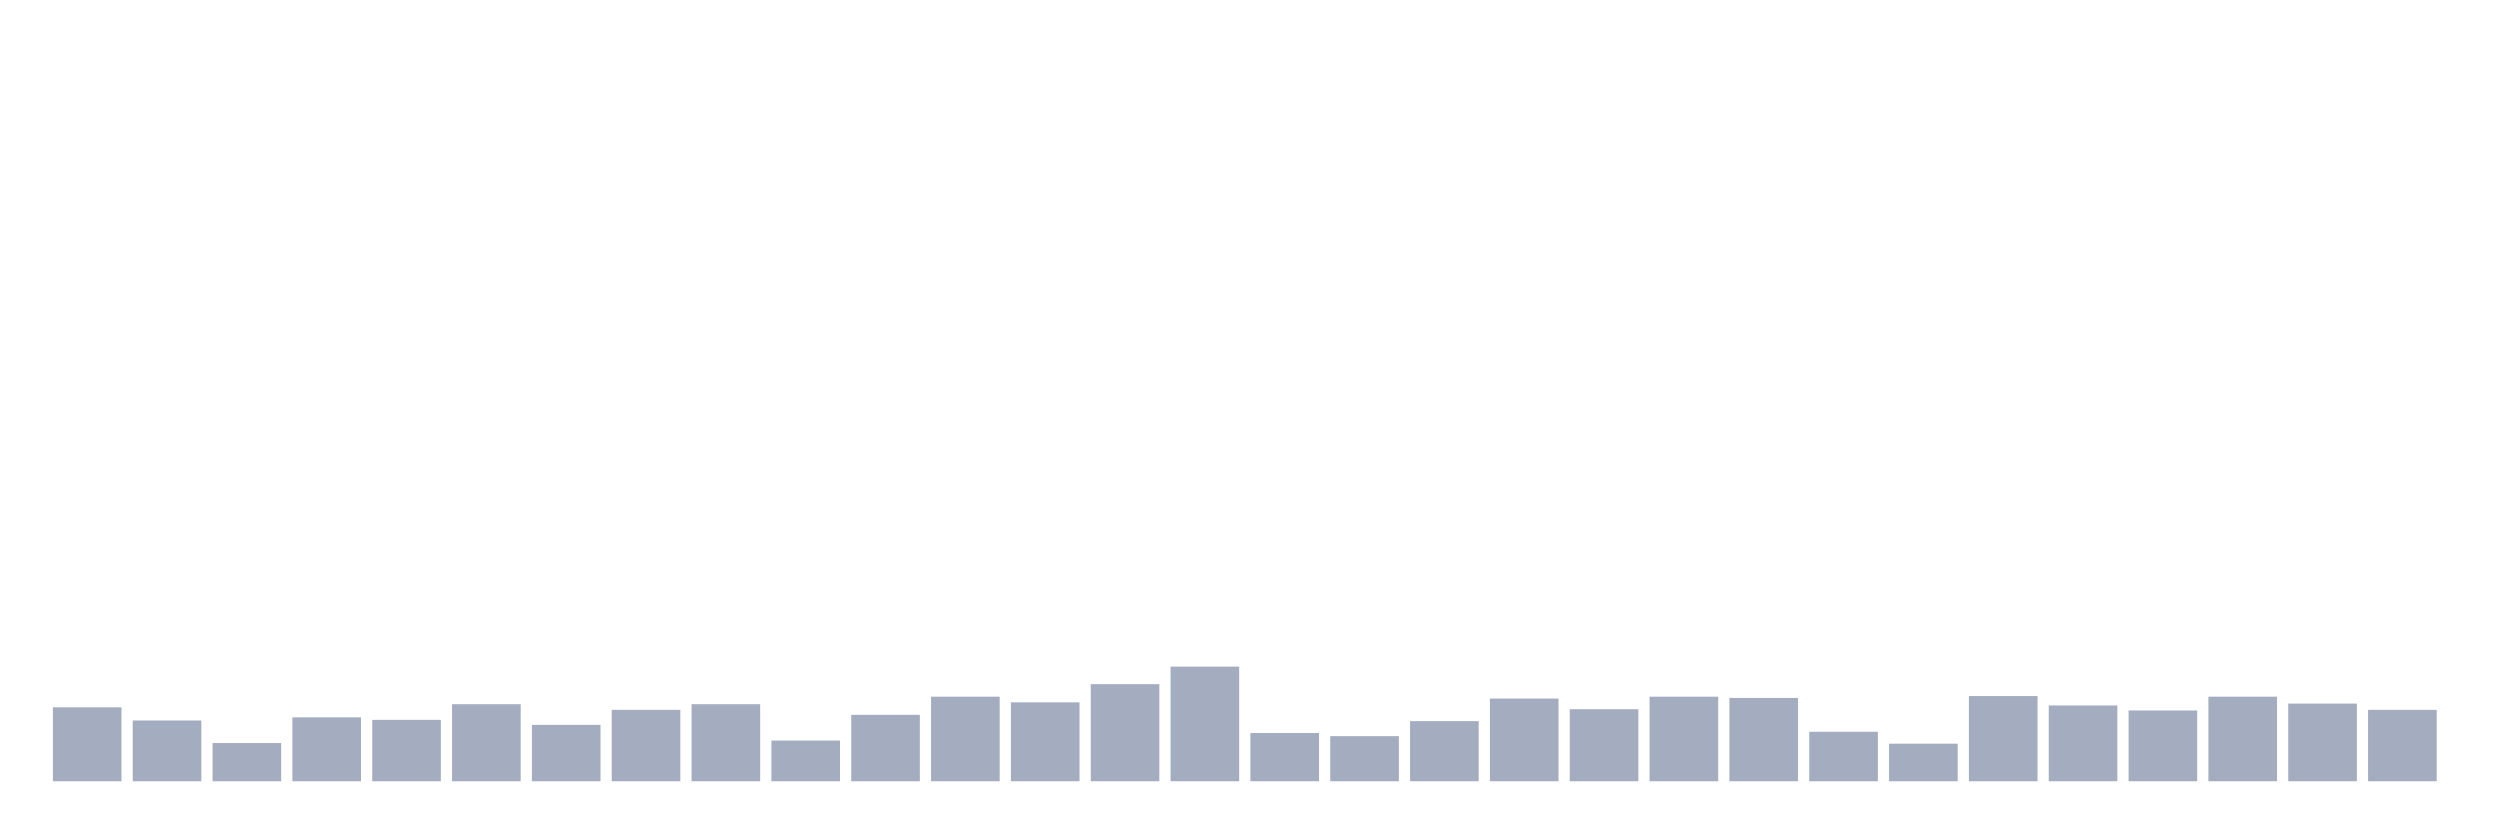
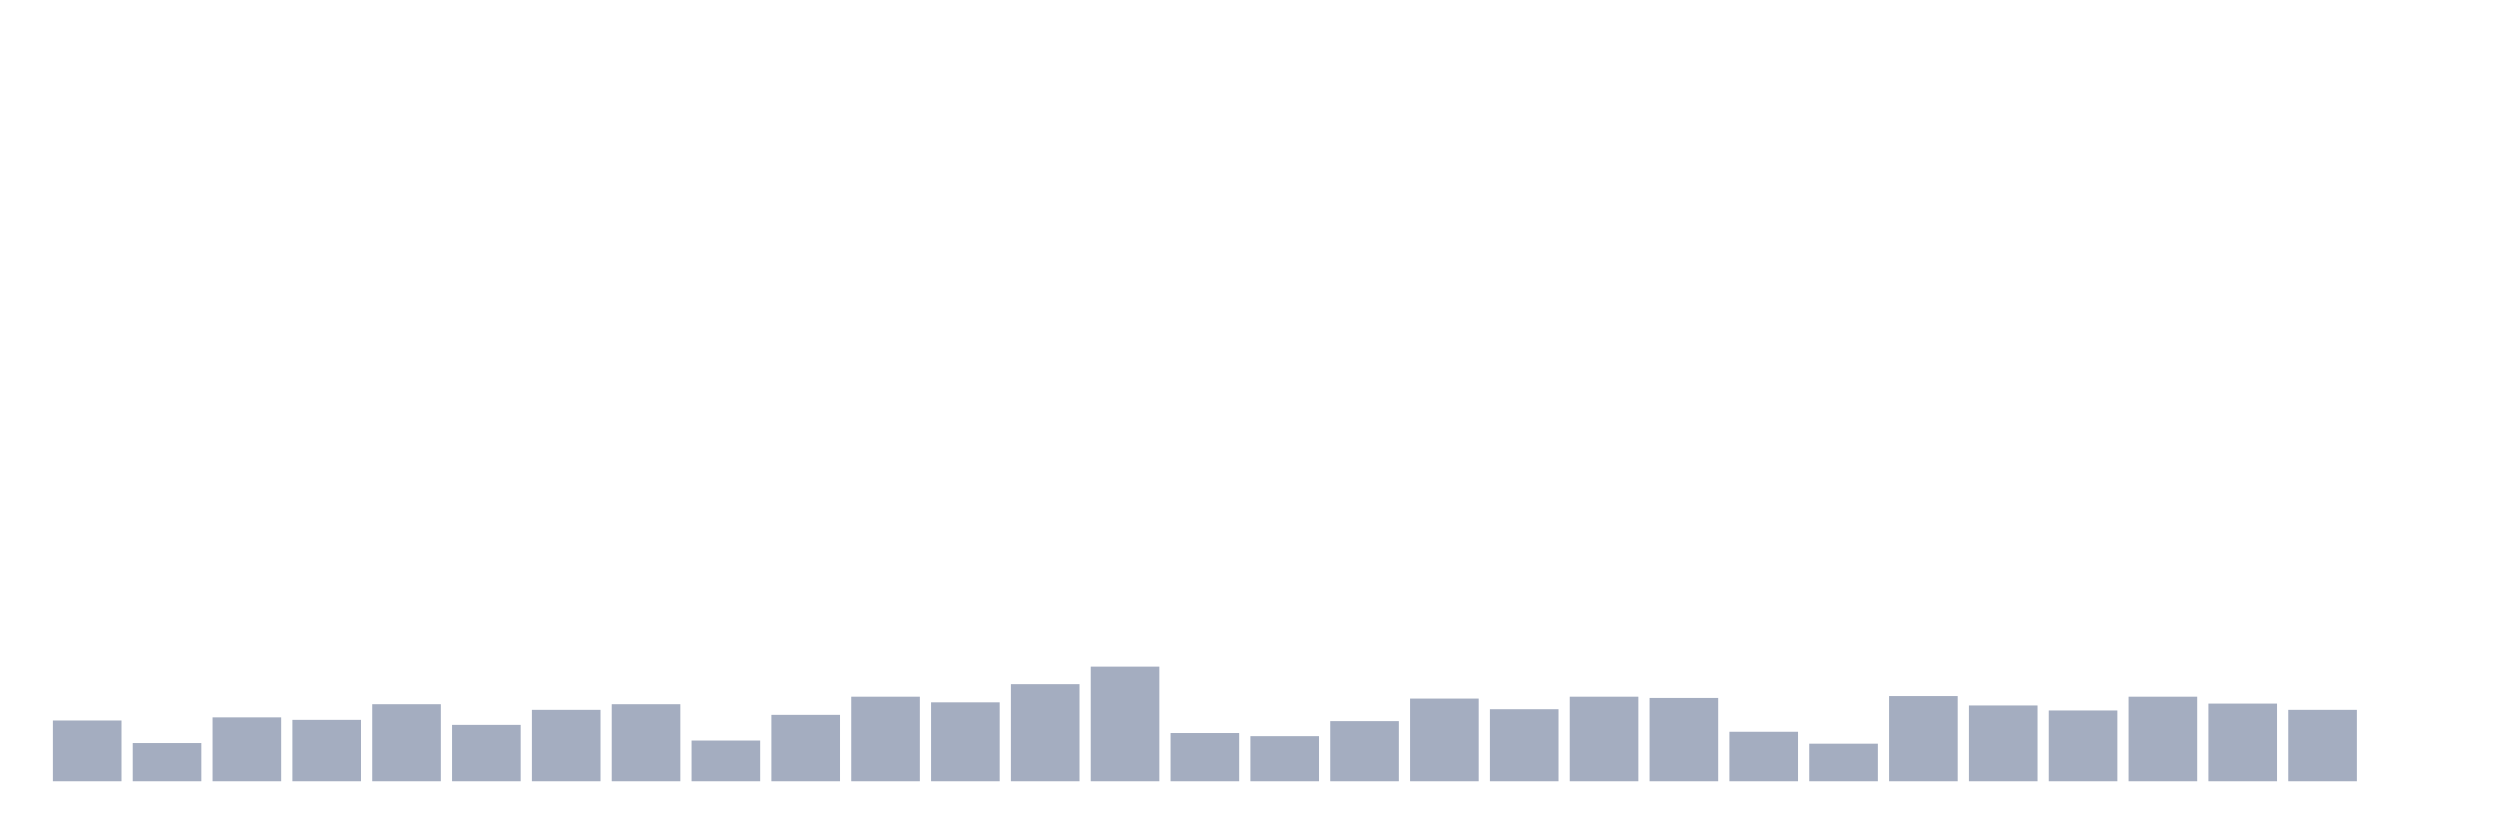
<svg xmlns="http://www.w3.org/2000/svg" viewBox="0 0 480 160">
  <g transform="translate(10,10)">
-     <rect class="bar" x="0.153" width="13.175" y="125.808" height="14.192" fill="rgb(164,173,192)" />
-     <rect class="bar" x="15.482" width="13.175" y="128.333" height="11.667" fill="rgb(164,173,192)" />
-     <rect class="bar" x="30.81" width="13.175" y="132.663" height="7.337" fill="rgb(164,173,192)" />
-     <rect class="bar" x="46.138" width="13.175" y="127.732" height="12.268" fill="rgb(164,173,192)" />
-     <rect class="bar" x="61.466" width="13.175" y="128.213" height="11.787" fill="rgb(164,173,192)" />
-     <rect class="bar" x="76.794" width="13.175" y="125.206" height="14.794" fill="rgb(164,173,192)" />
-     <rect class="bar" x="92.123" width="13.175" y="129.175" height="10.825" fill="rgb(164,173,192)" />
-     <rect class="bar" x="107.451" width="13.175" y="126.289" height="13.711" fill="rgb(164,173,192)" />
-     <rect class="bar" x="122.779" width="13.175" y="125.206" height="14.794" fill="rgb(164,173,192)" />
-     <rect class="bar" x="138.107" width="13.175" y="132.182" height="7.818" fill="rgb(164,173,192)" />
-     <rect class="bar" x="153.436" width="13.175" y="127.251" height="12.749" fill="rgb(164,173,192)" />
-     <rect class="bar" x="168.764" width="13.175" y="123.763" height="16.237" fill="rgb(164,173,192)" />
-     <rect class="bar" x="184.092" width="13.175" y="124.845" height="15.155" fill="rgb(164,173,192)" />
-     <rect class="bar" x="199.42" width="13.175" y="121.357" height="18.643" fill="rgb(164,173,192)" />
-     <rect class="bar" x="214.748" width="13.175" y="117.99" height="22.01" fill="rgb(164,173,192)" />
-     <rect class="bar" x="230.077" width="13.175" y="130.739" height="9.261" fill="rgb(164,173,192)" />
-     <rect class="bar" x="245.405" width="13.175" y="131.34" height="8.66" fill="rgb(164,173,192)" />
-     <rect class="bar" x="260.733" width="13.175" y="128.454" height="11.546" fill="rgb(164,173,192)" />
-     <rect class="bar" x="276.061" width="13.175" y="124.124" height="15.876" fill="rgb(164,173,192)" />
-     <rect class="bar" x="291.39" width="13.175" y="126.168" height="13.832" fill="rgb(164,173,192)" />
-     <rect class="bar" x="306.718" width="13.175" y="123.763" height="16.237" fill="rgb(164,173,192)" />
-     <rect class="bar" x="322.046" width="13.175" y="124.003" height="15.997" fill="rgb(164,173,192)" />
-     <rect class="bar" x="337.374" width="13.175" y="130.498" height="9.502" fill="rgb(164,173,192)" />
-     <rect class="bar" x="352.702" width="13.175" y="132.784" height="7.216" fill="rgb(164,173,192)" />
-     <rect class="bar" x="368.031" width="13.175" y="123.643" height="16.357" fill="rgb(164,173,192)" />
-     <rect class="bar" x="383.359" width="13.175" y="125.447" height="14.553" fill="rgb(164,173,192)" />
-     <rect class="bar" x="398.687" width="13.175" y="126.409" height="13.591" fill="rgb(164,173,192)" />
-     <rect class="bar" x="414.015" width="13.175" y="123.763" height="16.237" fill="rgb(164,173,192)" />
-     <rect class="bar" x="429.344" width="13.175" y="125.086" height="14.914" fill="rgb(164,173,192)" />
-     <rect class="bar" x="444.672" width="13.175" y="126.289" height="13.711" fill="rgb(164,173,192)" />
+     <rect class="bar" x="0.153" width="13.175" y="128.333" height="11.667" fill="rgb(164,173,192)" />
+     <rect class="bar" x="15.482" width="13.175" y="132.663" height="7.337" fill="rgb(164,173,192)" />
+     <rect class="bar" x="30.81" width="13.175" y="127.732" height="12.268" fill="rgb(164,173,192)" />
+     <rect class="bar" x="46.138" width="13.175" y="128.213" height="11.787" fill="rgb(164,173,192)" />
+     <rect class="bar" x="61.466" width="13.175" y="125.206" height="14.794" fill="rgb(164,173,192)" />
+     <rect class="bar" x="76.794" width="13.175" y="129.175" height="10.825" fill="rgb(164,173,192)" />
+     <rect class="bar" x="92.123" width="13.175" y="126.289" height="13.711" fill="rgb(164,173,192)" />
+     <rect class="bar" x="107.451" width="13.175" y="125.206" height="14.794" fill="rgb(164,173,192)" />
+     <rect class="bar" x="122.779" width="13.175" y="132.182" height="7.818" fill="rgb(164,173,192)" />
+     <rect class="bar" x="138.107" width="13.175" y="127.251" height="12.749" fill="rgb(164,173,192)" />
+     <rect class="bar" x="153.436" width="13.175" y="123.763" height="16.237" fill="rgb(164,173,192)" />
+     <rect class="bar" x="168.764" width="13.175" y="124.845" height="15.155" fill="rgb(164,173,192)" />
+     <rect class="bar" x="184.092" width="13.175" y="121.357" height="18.643" fill="rgb(164,173,192)" />
+     <rect class="bar" x="199.42" width="13.175" y="117.99" height="22.01" fill="rgb(164,173,192)" />
+     <rect class="bar" x="214.748" width="13.175" y="130.739" height="9.261" fill="rgb(164,173,192)" />
+     <rect class="bar" x="230.077" width="13.175" y="131.34" height="8.66" fill="rgb(164,173,192)" />
+     <rect class="bar" x="245.405" width="13.175" y="128.454" height="11.546" fill="rgb(164,173,192)" />
+     <rect class="bar" x="260.733" width="13.175" y="124.124" height="15.876" fill="rgb(164,173,192)" />
+     <rect class="bar" x="276.061" width="13.175" y="126.168" height="13.832" fill="rgb(164,173,192)" />
+     <rect class="bar" x="291.39" width="13.175" y="123.763" height="16.237" fill="rgb(164,173,192)" />
+     <rect class="bar" x="306.718" width="13.175" y="124.003" height="15.997" fill="rgb(164,173,192)" />
+     <rect class="bar" x="322.046" width="13.175" y="130.498" height="9.502" fill="rgb(164,173,192)" />
+     <rect class="bar" x="337.374" width="13.175" y="132.784" height="7.216" fill="rgb(164,173,192)" />
+     <rect class="bar" x="352.702" width="13.175" y="123.643" height="16.357" fill="rgb(164,173,192)" />
+     <rect class="bar" x="368.031" width="13.175" y="125.447" height="14.553" fill="rgb(164,173,192)" />
+     <rect class="bar" x="383.359" width="13.175" y="126.409" height="13.591" fill="rgb(164,173,192)" />
+     <rect class="bar" x="398.687" width="13.175" y="123.763" height="16.237" fill="rgb(164,173,192)" />
+     <rect class="bar" x="414.015" width="13.175" y="125.086" height="14.914" fill="rgb(164,173,192)" />
+     <rect class="bar" x="429.344" width="13.175" y="126.289" height="13.711" fill="rgb(164,173,192)" />
+     <rect class="bar" x="444.672" width="13.175" y="140" height="0" fill="rgb(164,173,192)" />
  </g>
</svg>
